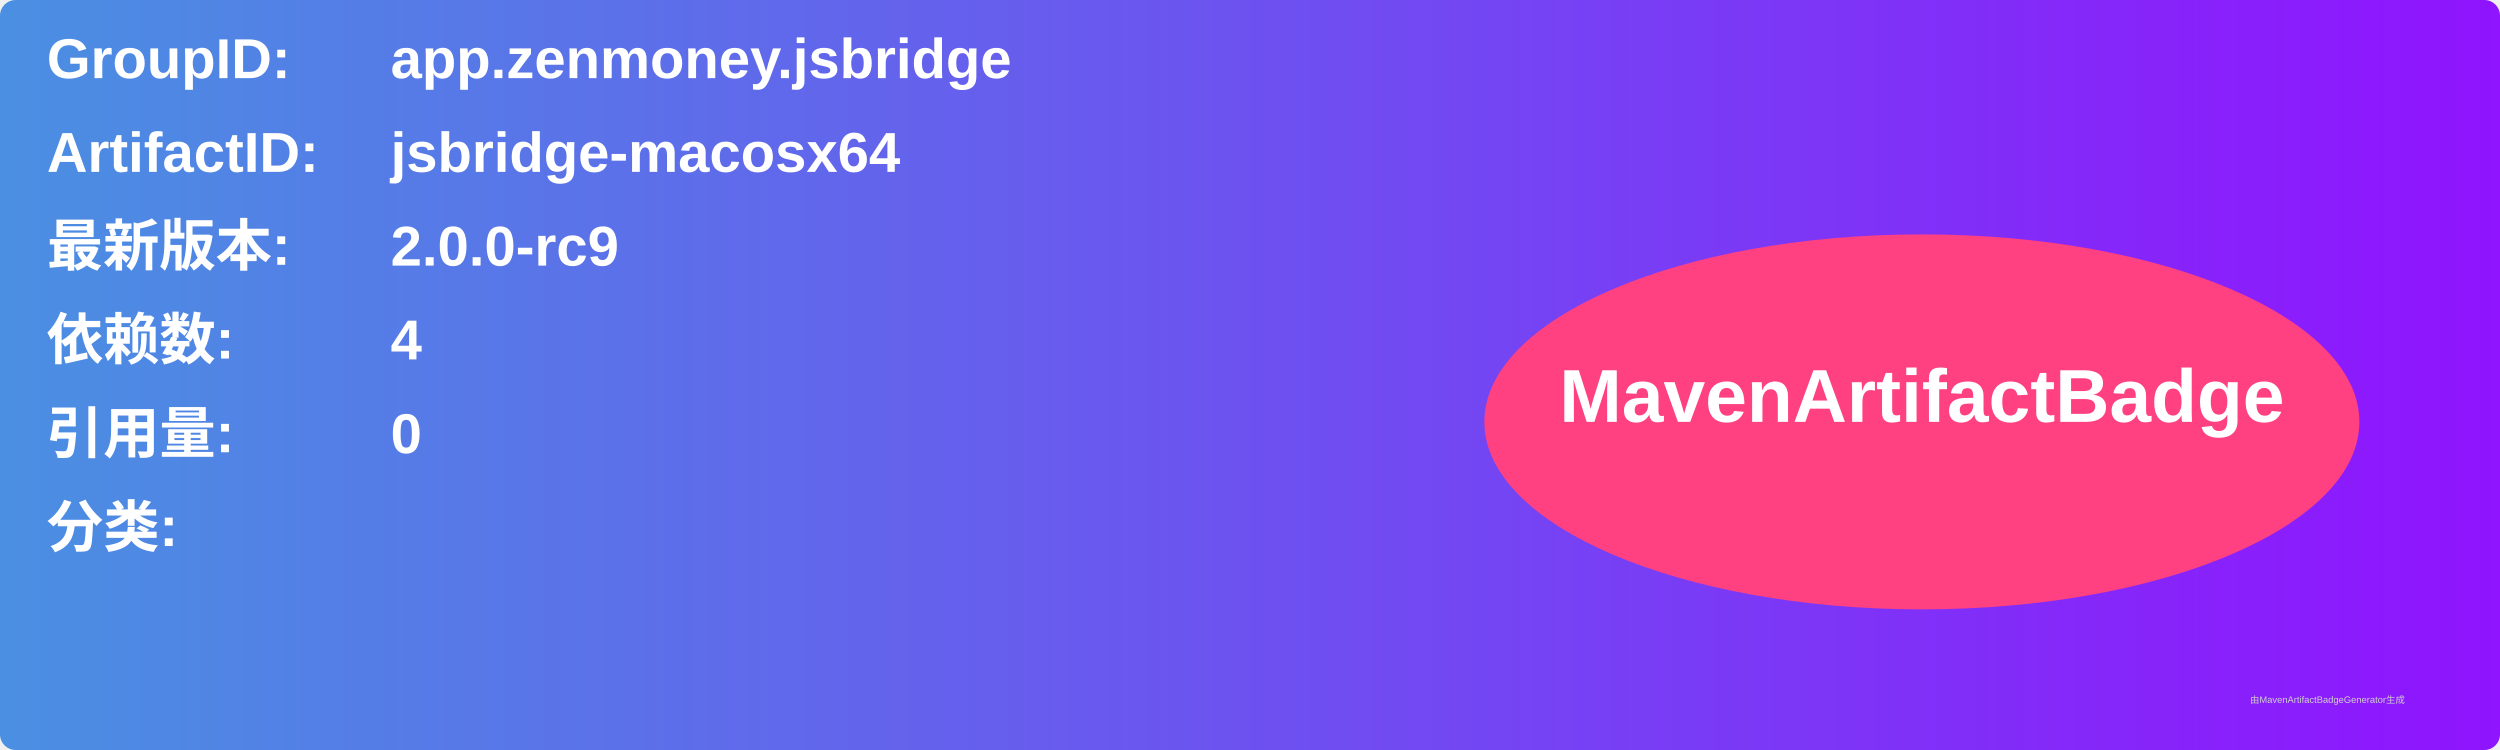
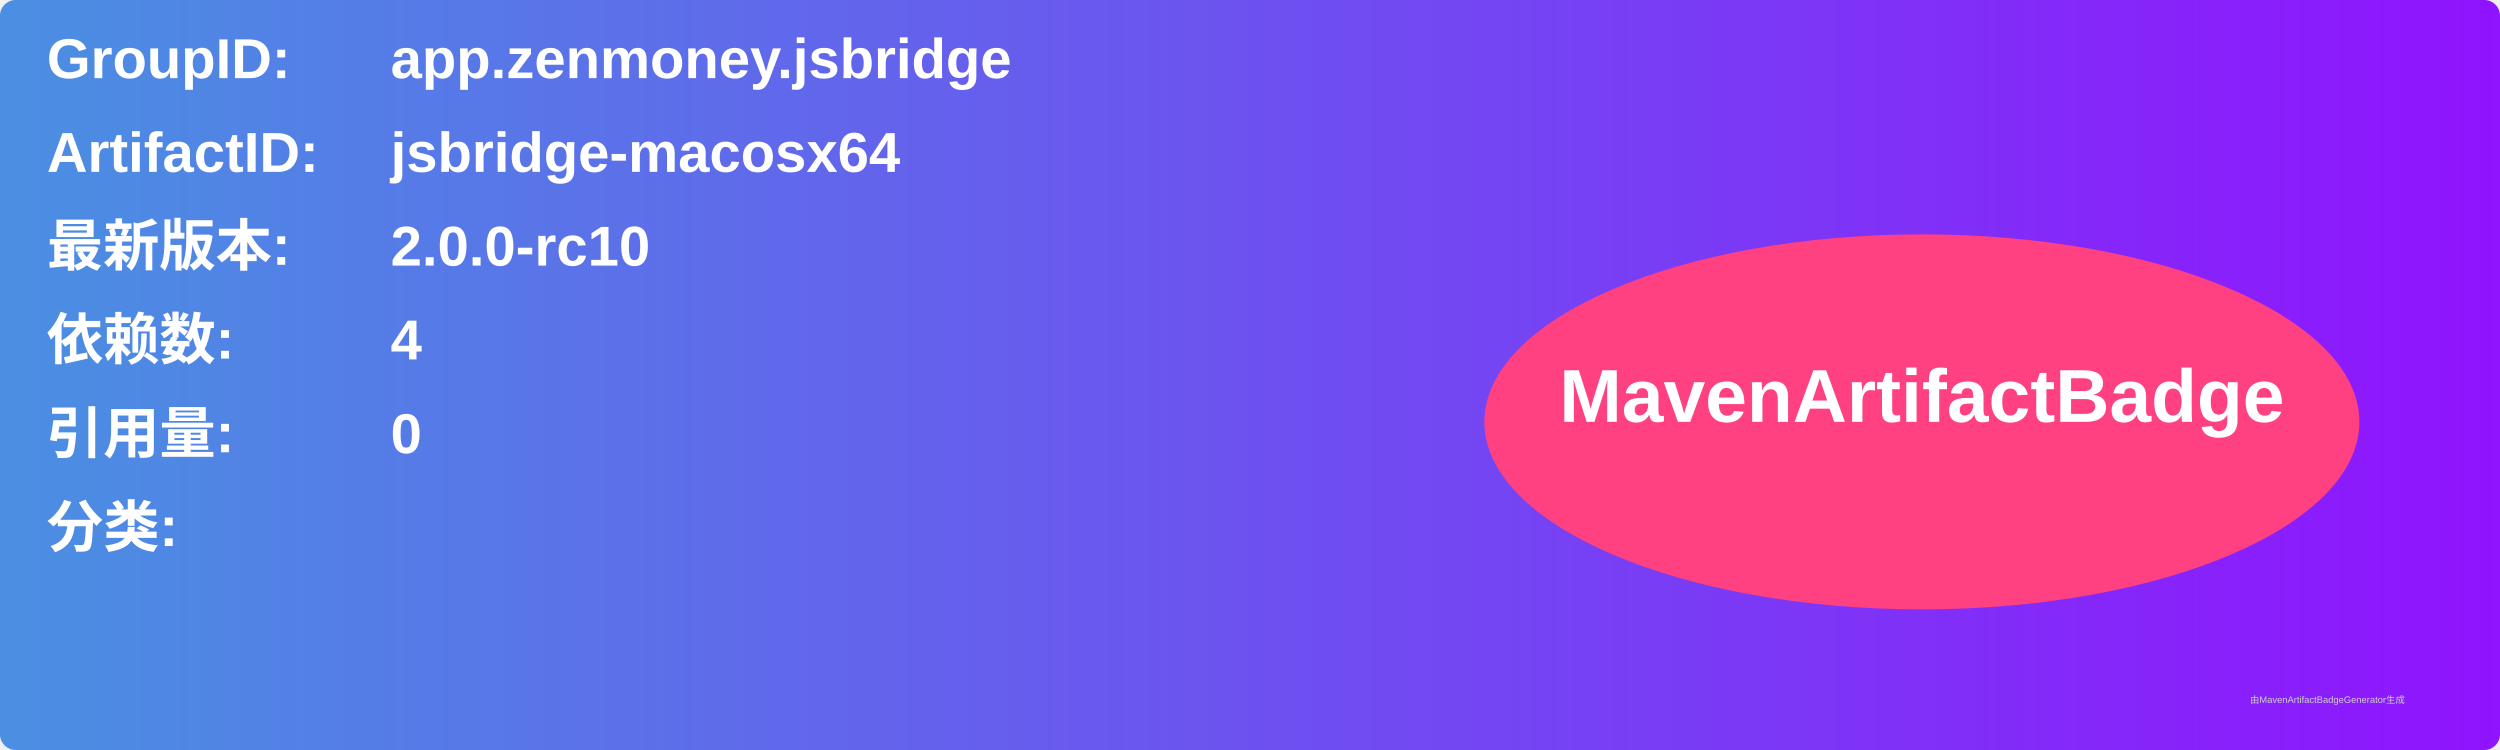
<svg xmlns="http://www.w3.org/2000/svg" width="800" height="240" viewBox="0 0 800 240">
  <linearGradient id="grad" x1="0%" y1="0%" x2="100%" y2="0%">
    <stop offset="0%" stop-color="#4a90e2" />
    <stop offset="100%" stop-color="#9013fe" />
  </linearGradient>
  <rect width="100%" height="100%" rx="5" ry="5" fill="url(#grad)" />
  <g transform="translate(15, 15)">
    <text x="0" y="10" font-family="Arial" font-size="18" fill="white" font-weight="bold" width="260">GroupID:</text>
    <text x="110" y="10" font-family="Arial" font-size="18" fill="white" font-weight="bold" width="460">app.zenmoney.jsbridge</text>
    <text x="0" y="40" font-family="Arial" font-size="18" fill="white" font-weight="bold" width="260">ArtifactID:</text>
    <text x="110" y="40" font-family="Arial" font-size="18" fill="white" font-weight="bold" width="460">jsbridge-macosx64</text>
    <text x="0" y="70" font-family="Arial" font-size="18" fill="white" font-weight="bold">最新版本:</text>
    <text x="110" y="70" font-family="Arial" font-size="18" fill="white" font-weight="bold">
-       <tspan font-weight="bold">2.0.0-rc9</tspan>
+       <tspan font-weight="bold">2.0.0-rc10</tspan>
    </text>
    <text x="0" y="100" font-family="Arial" font-size="18" fill="white" font-weight="bold">依赖数: </text>
    <text x="110" y="100" font-family="Arial" font-size="18" fill="white">
      <tspan font-weight="bold">4</tspan>
    </text>
    <text x="0" y="130" font-family="Arial" font-size="18" fill="white" font-weight="bold">引用量: </text>
    <text x="110" y="130" font-family="Arial" font-size="18" fill="white">
      <tspan font-weight="bold">0</tspan>
    </text>
    <text x="0" y="160" font-family="Arial" font-size="18" fill="white" font-weight="bold">分类:</text>
    <text x="10" y="190" font-family="Arial" font-size="10" fill="white">
      <tspan font-weight="bold" />
    </text>
    <ellipse cx="600" cy="120" rx="140" ry="60" fill="#ff4081" />
    <text x="600" y="120" text-anchor="middle" font-family="Arial" font-size="24" fill="white" font-weight="bold">MavenArtifactBadge</text>
  </g>
  <text x="720" y="225" font-family="Arial" font-size="3" fill="#d0d0d0">由MavenArtifactBadgeGenerator生成</text>
</svg>
